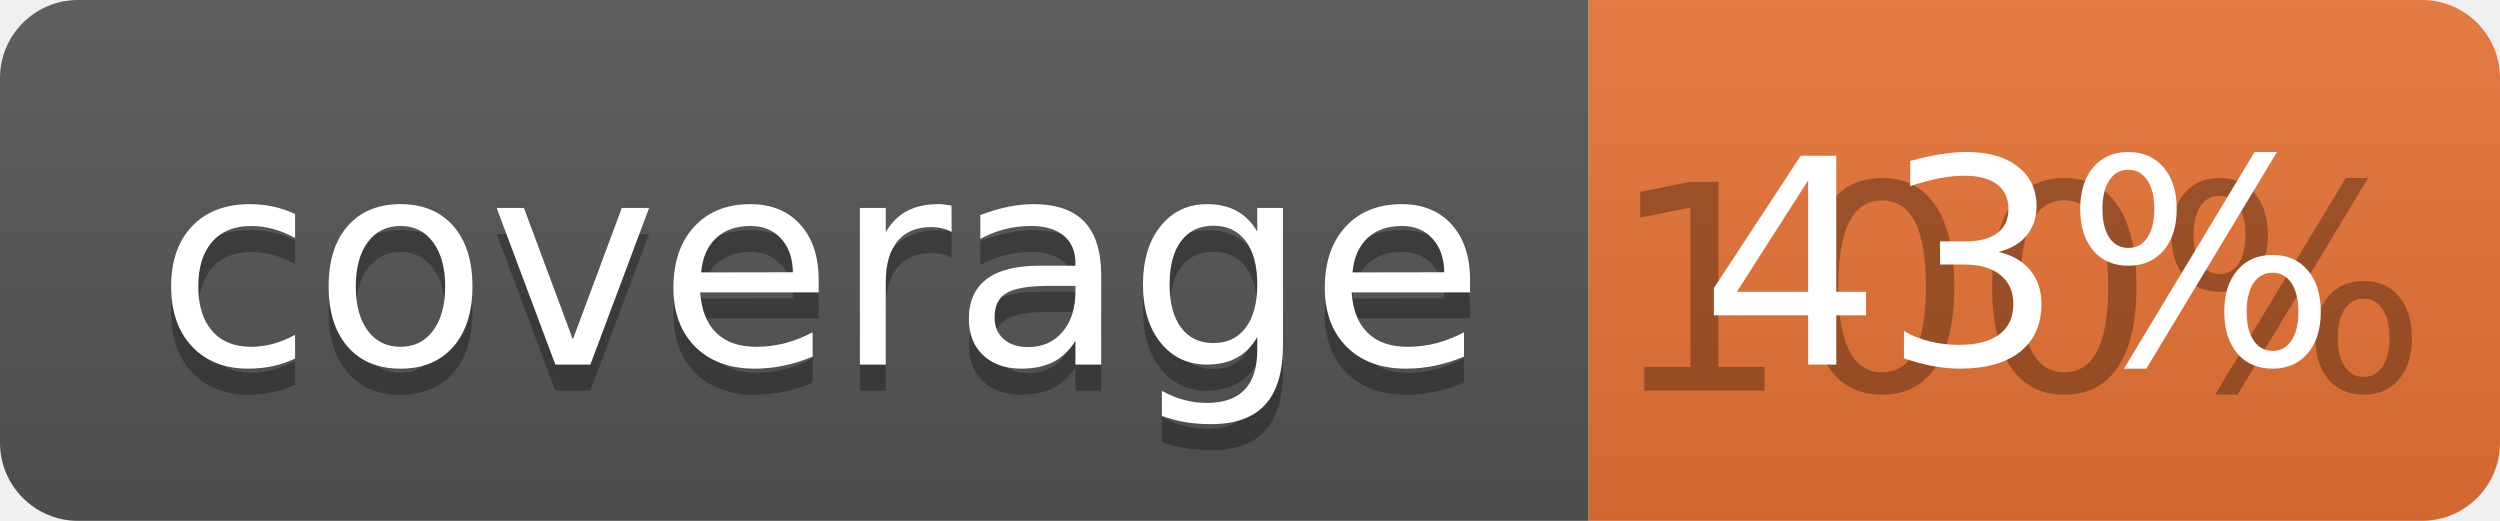
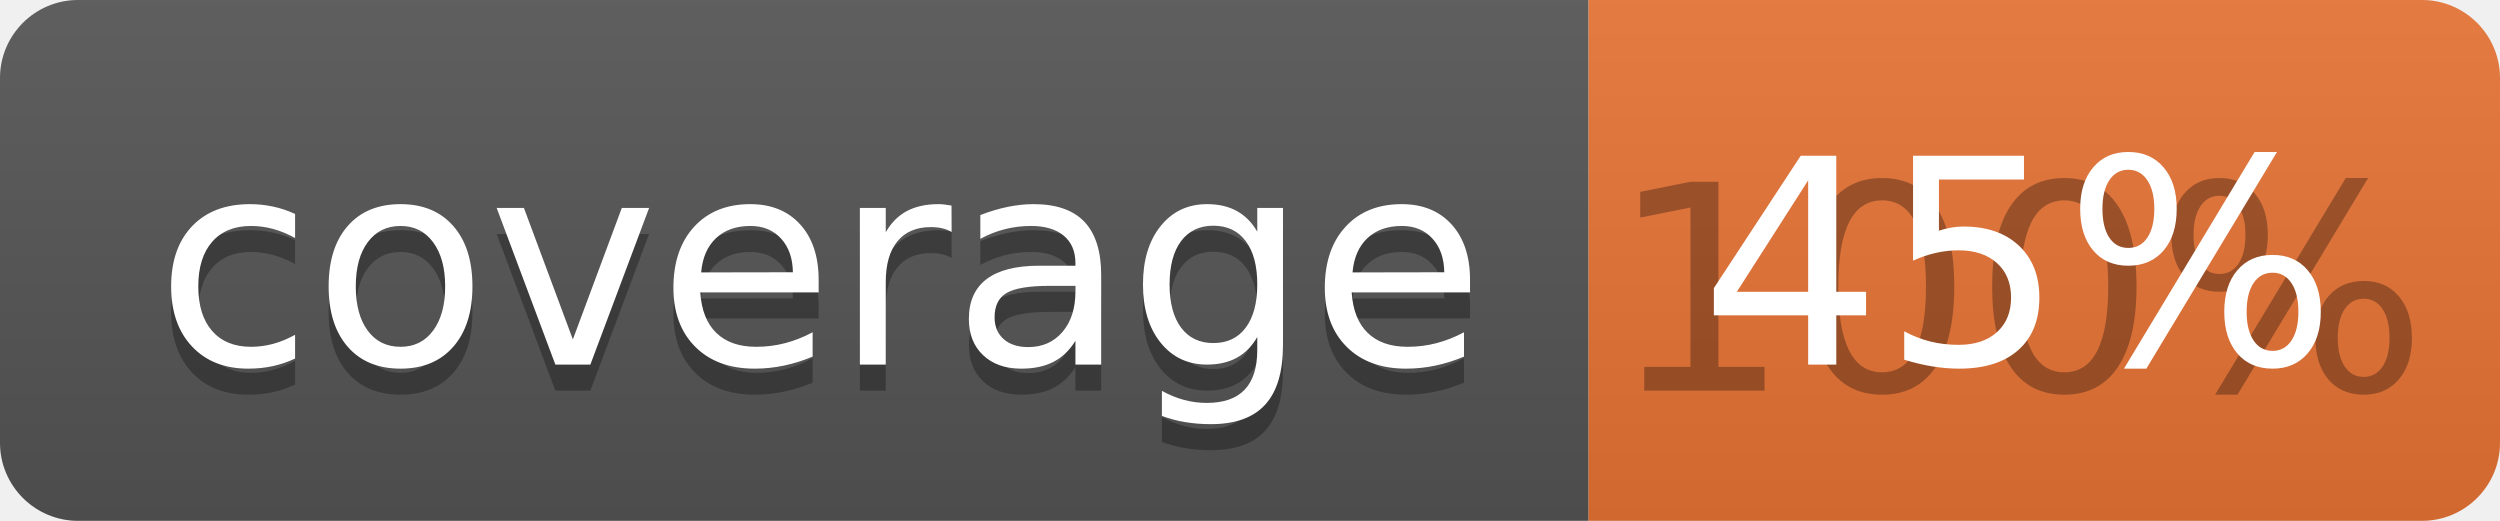
<svg xmlns="http://www.w3.org/2000/svg" width="96" height="20">
  <linearGradient id="b" x2="0" y2="100%">
    <stop offset="0" stop-color="#bbb" stop-opacity=".1" />
    <stop offset="1" stop-opacity=".1" />
  </linearGradient>
  <clipPath id="a">
    <rect width="96" height="20" rx="3" fill="#fff" />
  </clipPath>
  <g clip-path="url(#a)">
    <path fill="#555" d="M0 0h61v20H0z" />
    <path fill="#E87435" d="M61 0h35v20H61z" />
    <path fill="url(#b)" d="M0 0h96v20H0z" />
  </g>
  <g fill="#fff" text-anchor="middle" font-family="DejaVu Sans,Verdana,Geneva,sans-serif" font-size="110">
    <text x="315" y="150" fill="#010101" fill-opacity=".3" transform="scale(.1)" textLength="510">coverage</text>
    <text x="315" y="140" transform="scale(.1)" textLength="510">coverage</text>
    <text x="775" y="150" fill="#010101" fill-opacity=".3" transform="scale(.1)" textLength="250">100%</text>
-     <text x="775" y="140" transform="scale(.1)" textLength="250">43%</text>
+     <text x="775" y="140" transform="scale(.1)" textLength="250">45%</text>
  </g>
</svg>
